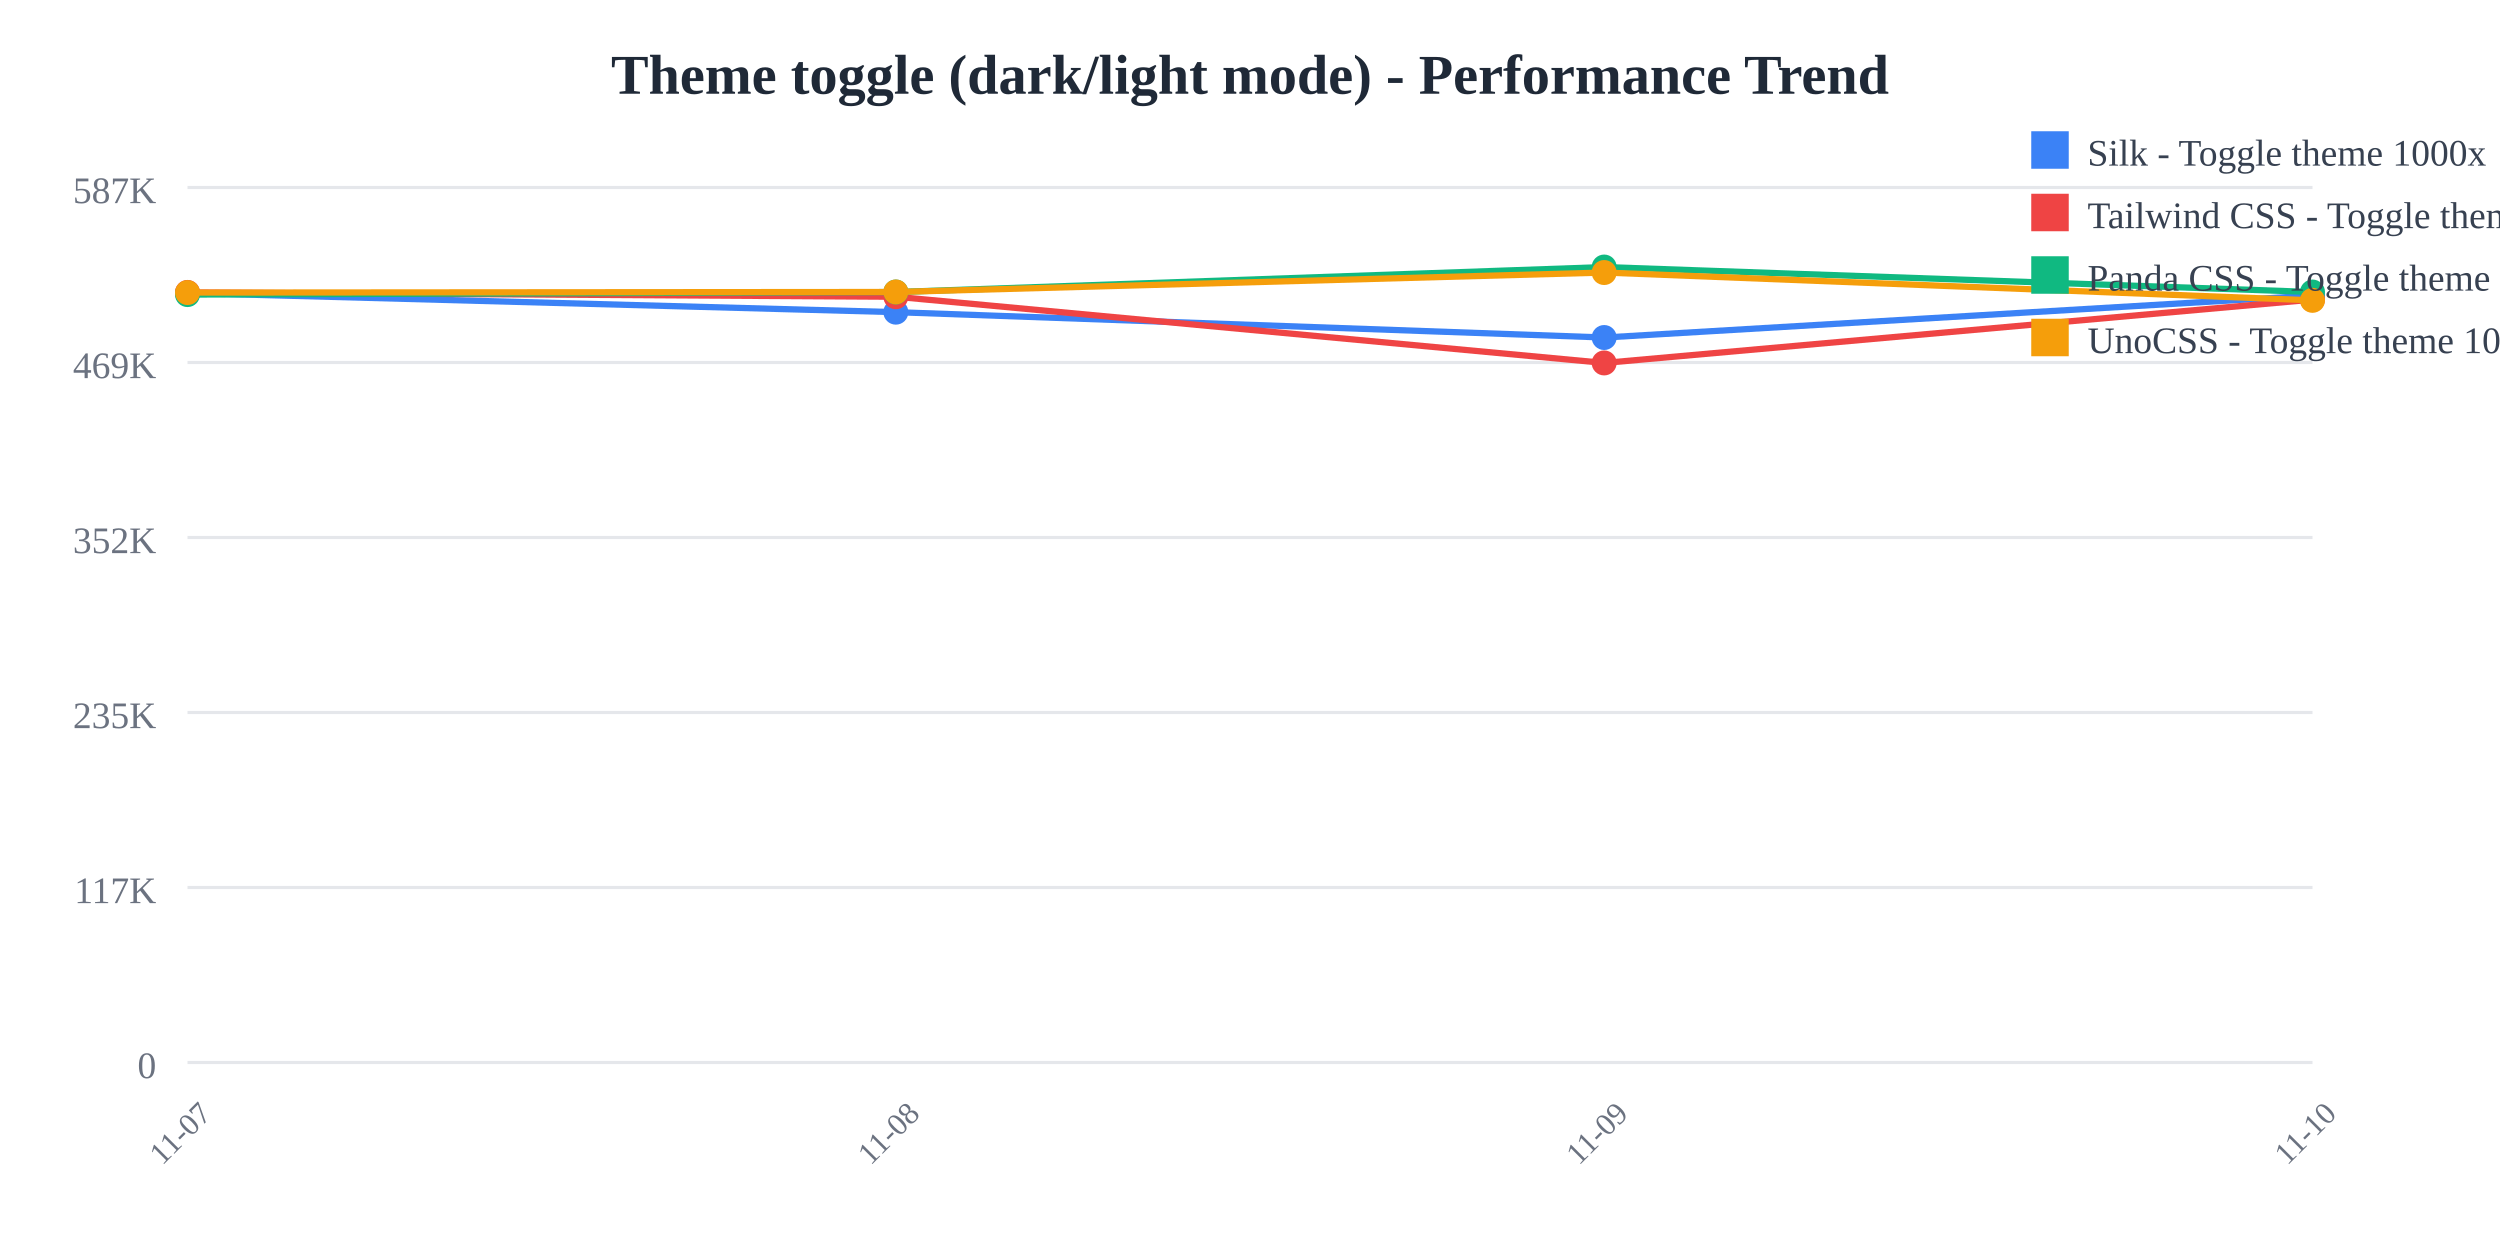
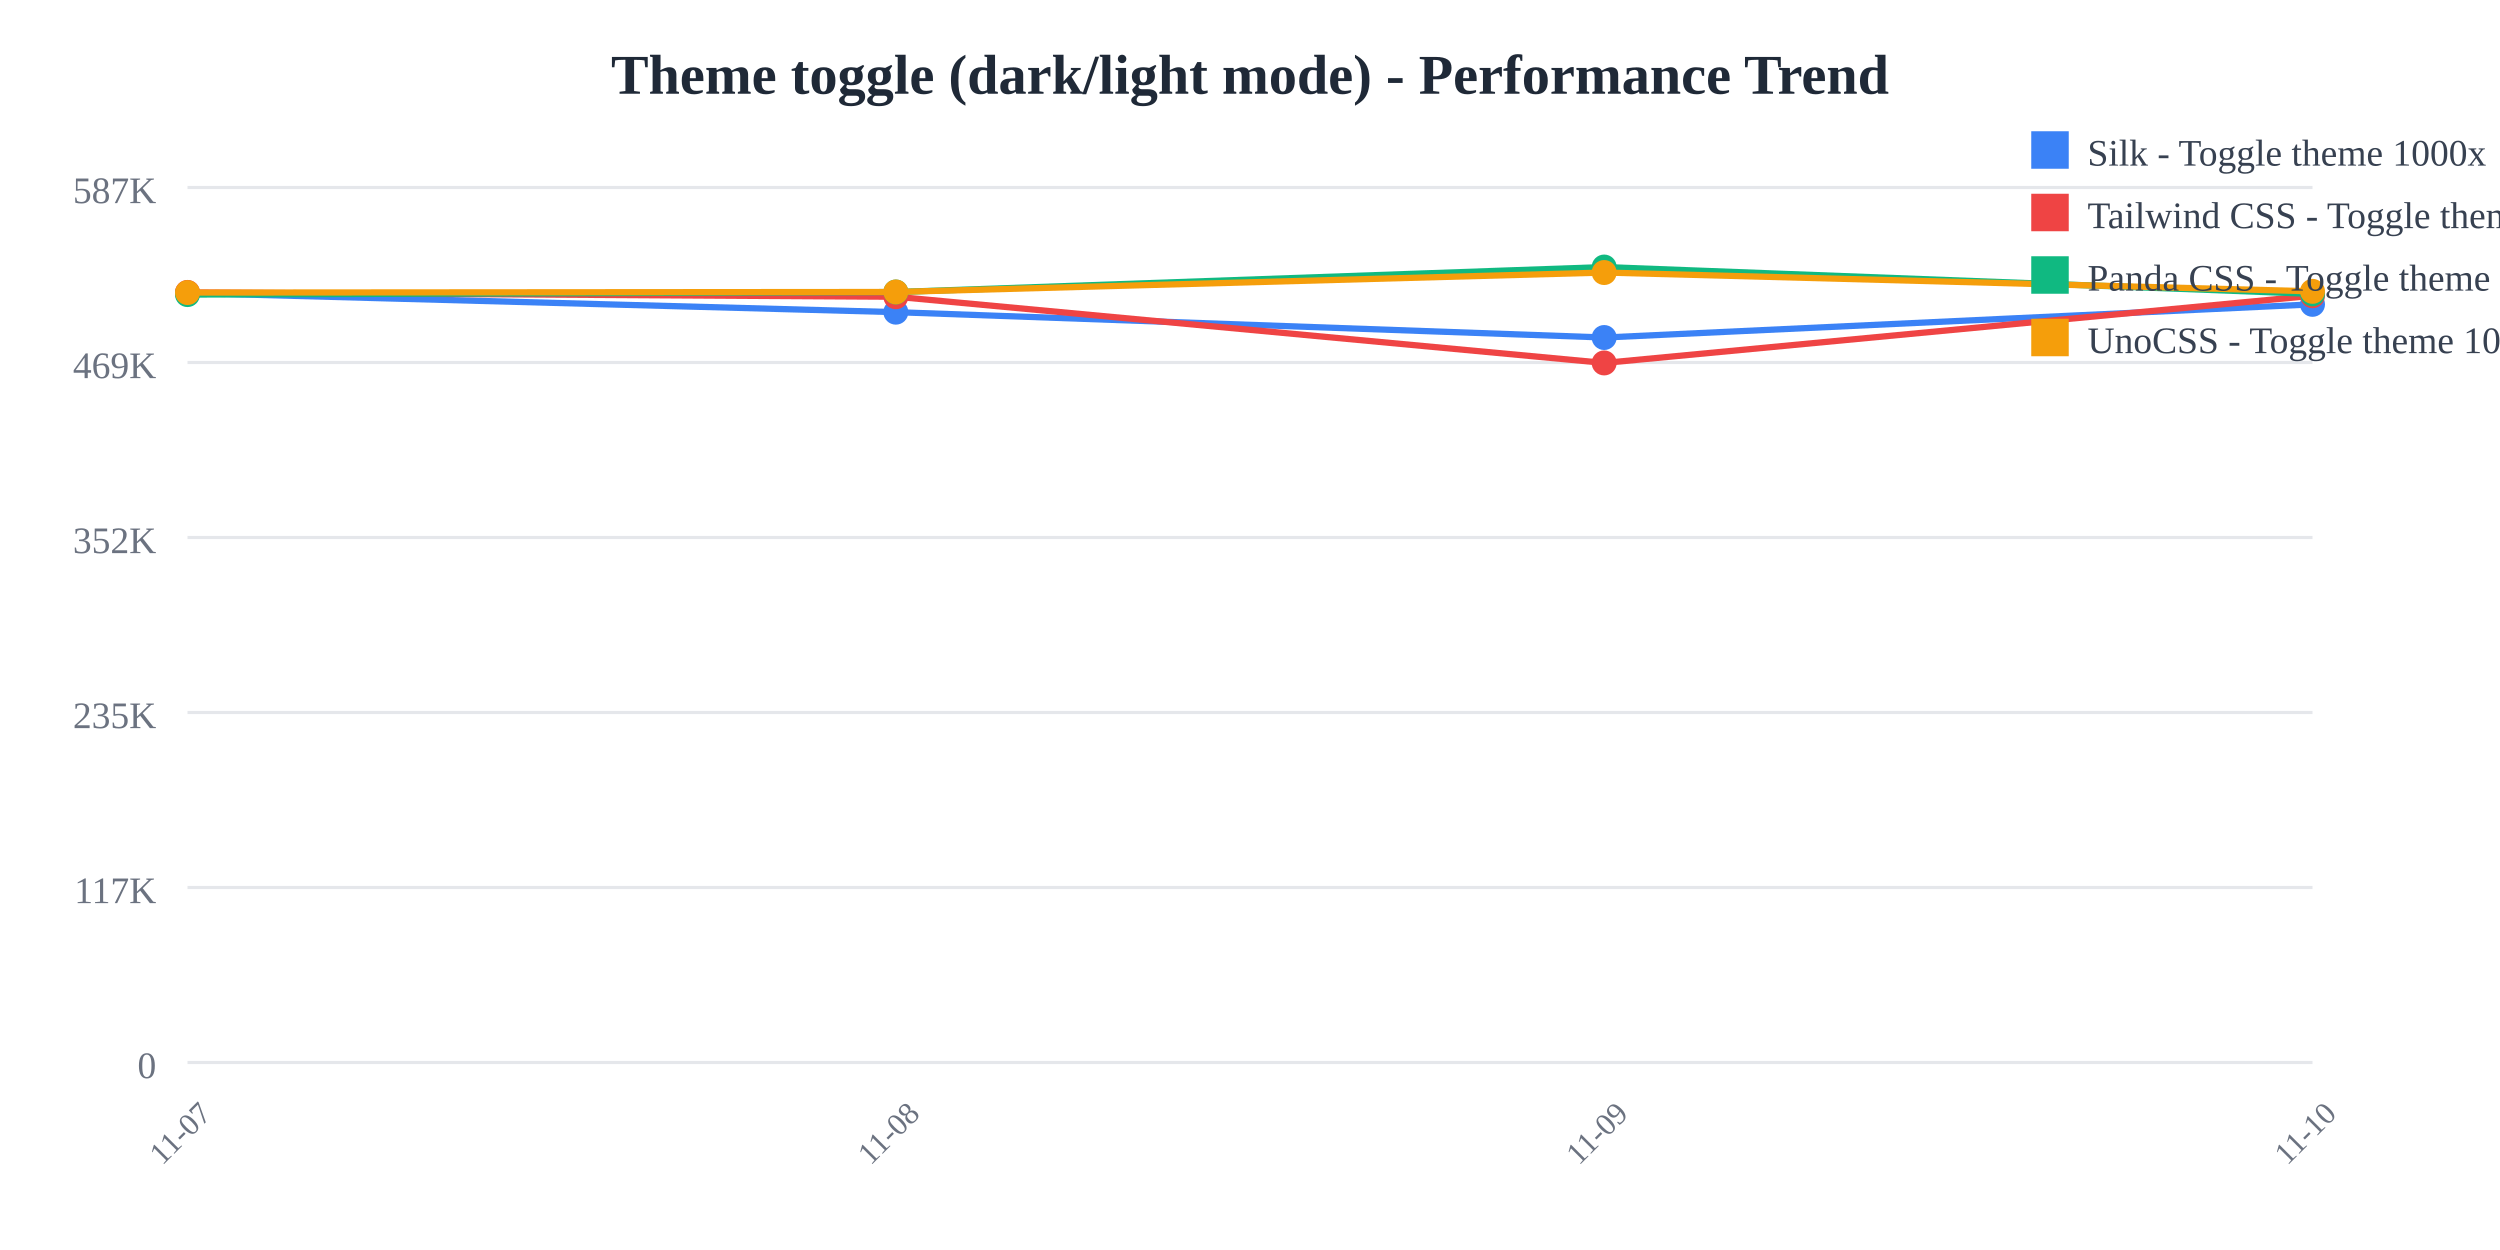
<svg xmlns="http://www.w3.org/2000/svg" width="800" height="400">
  <rect width="800" height="400" fill="white" />
  <text x="400" y="30" text-anchor="middle" font-size="18" font-weight="bold" fill="#1f2937">
    Theme toggle (dark/light mode) - Performance Trend
  </text>
  <line x1="60" y1="60" x2="740" y2="60" stroke="#e5e7eb" stroke-width="1" />
  <text x="50" y="65" text-anchor="end" font-size="12" fill="#6b7280">
    587K
  </text>
  <line x1="60" y1="116" x2="740" y2="116" stroke="#e5e7eb" stroke-width="1" />
  <text x="50" y="121" text-anchor="end" font-size="12" fill="#6b7280">
    469K
  </text>
  <line x1="60" y1="172" x2="740" y2="172" stroke="#e5e7eb" stroke-width="1" />
  <text x="50" y="177" text-anchor="end" font-size="12" fill="#6b7280">
    352K
  </text>
  <line x1="60" y1="228" x2="740" y2="228" stroke="#e5e7eb" stroke-width="1" />
  <text x="50" y="233" text-anchor="end" font-size="12" fill="#6b7280">
    235K
  </text>
  <line x1="60" y1="284" x2="740" y2="284" stroke="#e5e7eb" stroke-width="1" />
  <text x="50" y="289" text-anchor="end" font-size="12" fill="#6b7280">
    117K
  </text>
  <line x1="60" y1="340" x2="740" y2="340" stroke="#e5e7eb" stroke-width="1" />
  <text x="50" y="345" text-anchor="end" font-size="12" fill="#6b7280">
    0
  </text>
  <text x="60" y="365" text-anchor="middle" font-size="10" fill="#6b7280" transform="rotate(-45, 60, 365)">
    11-07
  </text>
  <text x="286.667" y="365" text-anchor="middle" font-size="10" fill="#6b7280" transform="rotate(-45, 286.6667, 365)">
    11-08
  </text>
  <text x="513.333" y="365" text-anchor="middle" font-size="10" fill="#6b7280" transform="rotate(-45, 513.3333, 365)">
    11-09
  </text>
  <text x="740" y="365" text-anchor="middle" font-size="10" fill="#6b7280" transform="rotate(-45, 740, 365)">
    11-10
  </text>
-   <polyline points="60,93.763 286.667,99.89 513.333,108.006 740,94.577" fill="none" stroke="#3b82f6" stroke-width="2" />
+   <polyline points="60,93.763 286.667,99.89 513.333,108.006 740,97.39" fill="none" stroke="#3b82f6" stroke-width="2" />
  <circle cx="60" cy="93.763" r="4" fill="#3b82f6" />
  <circle cx="286.667" cy="99.89" r="4" fill="#3b82f6" />
  <circle cx="513.333" cy="108.006" r="4" fill="#3b82f6" />
-   <circle cx="740" cy="94.577" r="4" fill="#3b82f6" />
-   <polyline points="60,93.577 286.667,94.959 513.333,116.139 740,95.873" fill="none" stroke="#ef4444" stroke-width="2" />
+   <circle cx="740" cy="97.39" r="4" fill="#3b82f6" />
+   <polyline points="60,93.577 286.667,94.959 513.333,116.139 740,94.637" fill="none" stroke="#ef4444" stroke-width="2" />
  <circle cx="60" cy="93.577" r="4" fill="#ef4444" />
  <circle cx="286.667" cy="94.959" r="4" fill="#ef4444" />
  <circle cx="513.333" cy="116.139" r="4" fill="#ef4444" />
-   <circle cx="740" cy="95.873" r="4" fill="#ef4444" />
-   <polyline points="60,94.265 286.667,93.45 513.333,85.455 740,93.451" fill="none" stroke="#10b981" stroke-width="2" />
+   <circle cx="740" cy="94.637" r="4" fill="#ef4444" />
+   <polyline points="60,94.265 286.667,93.45 513.333,85.455 740,94.045" fill="none" stroke="#10b981" stroke-width="2" />
  <circle cx="60" cy="94.265" r="4" fill="#10b981" />
  <circle cx="286.667" cy="93.45" r="4" fill="#10b981" />
  <circle cx="513.333" cy="85.455" r="4" fill="#10b981" />
-   <circle cx="740" cy="93.451" r="4" fill="#10b981" />
-   <polyline points="60,93.626 286.667,93.432 513.333,87.213 740,96.113" fill="none" stroke="#f59e0b" stroke-width="2" />
+   <circle cx="740" cy="94.045" r="4" fill="#10b981" />
+   <polyline points="60,93.626 286.667,93.432 513.333,87.213 740,93.226" fill="none" stroke="#f59e0b" stroke-width="2" />
  <circle cx="60" cy="93.626" r="4" fill="#f59e0b" />
  <circle cx="286.667" cy="93.432" r="4" fill="#f59e0b" />
  <circle cx="513.333" cy="87.213" r="4" fill="#f59e0b" />
-   <circle cx="740" cy="96.113" r="4" fill="#f59e0b" />
+   <circle cx="740" cy="93.226" r="4" fill="#f59e0b" />
  <rect x="650" y="42" width="12" height="12" fill="#3b82f6" />
  <text x="668" y="53" font-size="12" fill="#374151">Silk - Toggle theme 1000x</text>
  <rect x="650" y="62" width="12" height="12" fill="#ef4444" />
  <text x="668" y="73" font-size="12" fill="#374151">Tailwind CSS - Toggle theme 1000x</text>
  <rect x="650" y="82" width="12" height="12" fill="#10b981" />
  <text x="668" y="93" font-size="12" fill="#374151">Panda CSS - Toggle theme 1000x</text>
  <rect x="650" y="102" width="12" height="12" fill="#f59e0b" />
  <text x="668" y="113" font-size="12" fill="#374151">UnoCSS - Toggle theme 1000x</text>
</svg>
